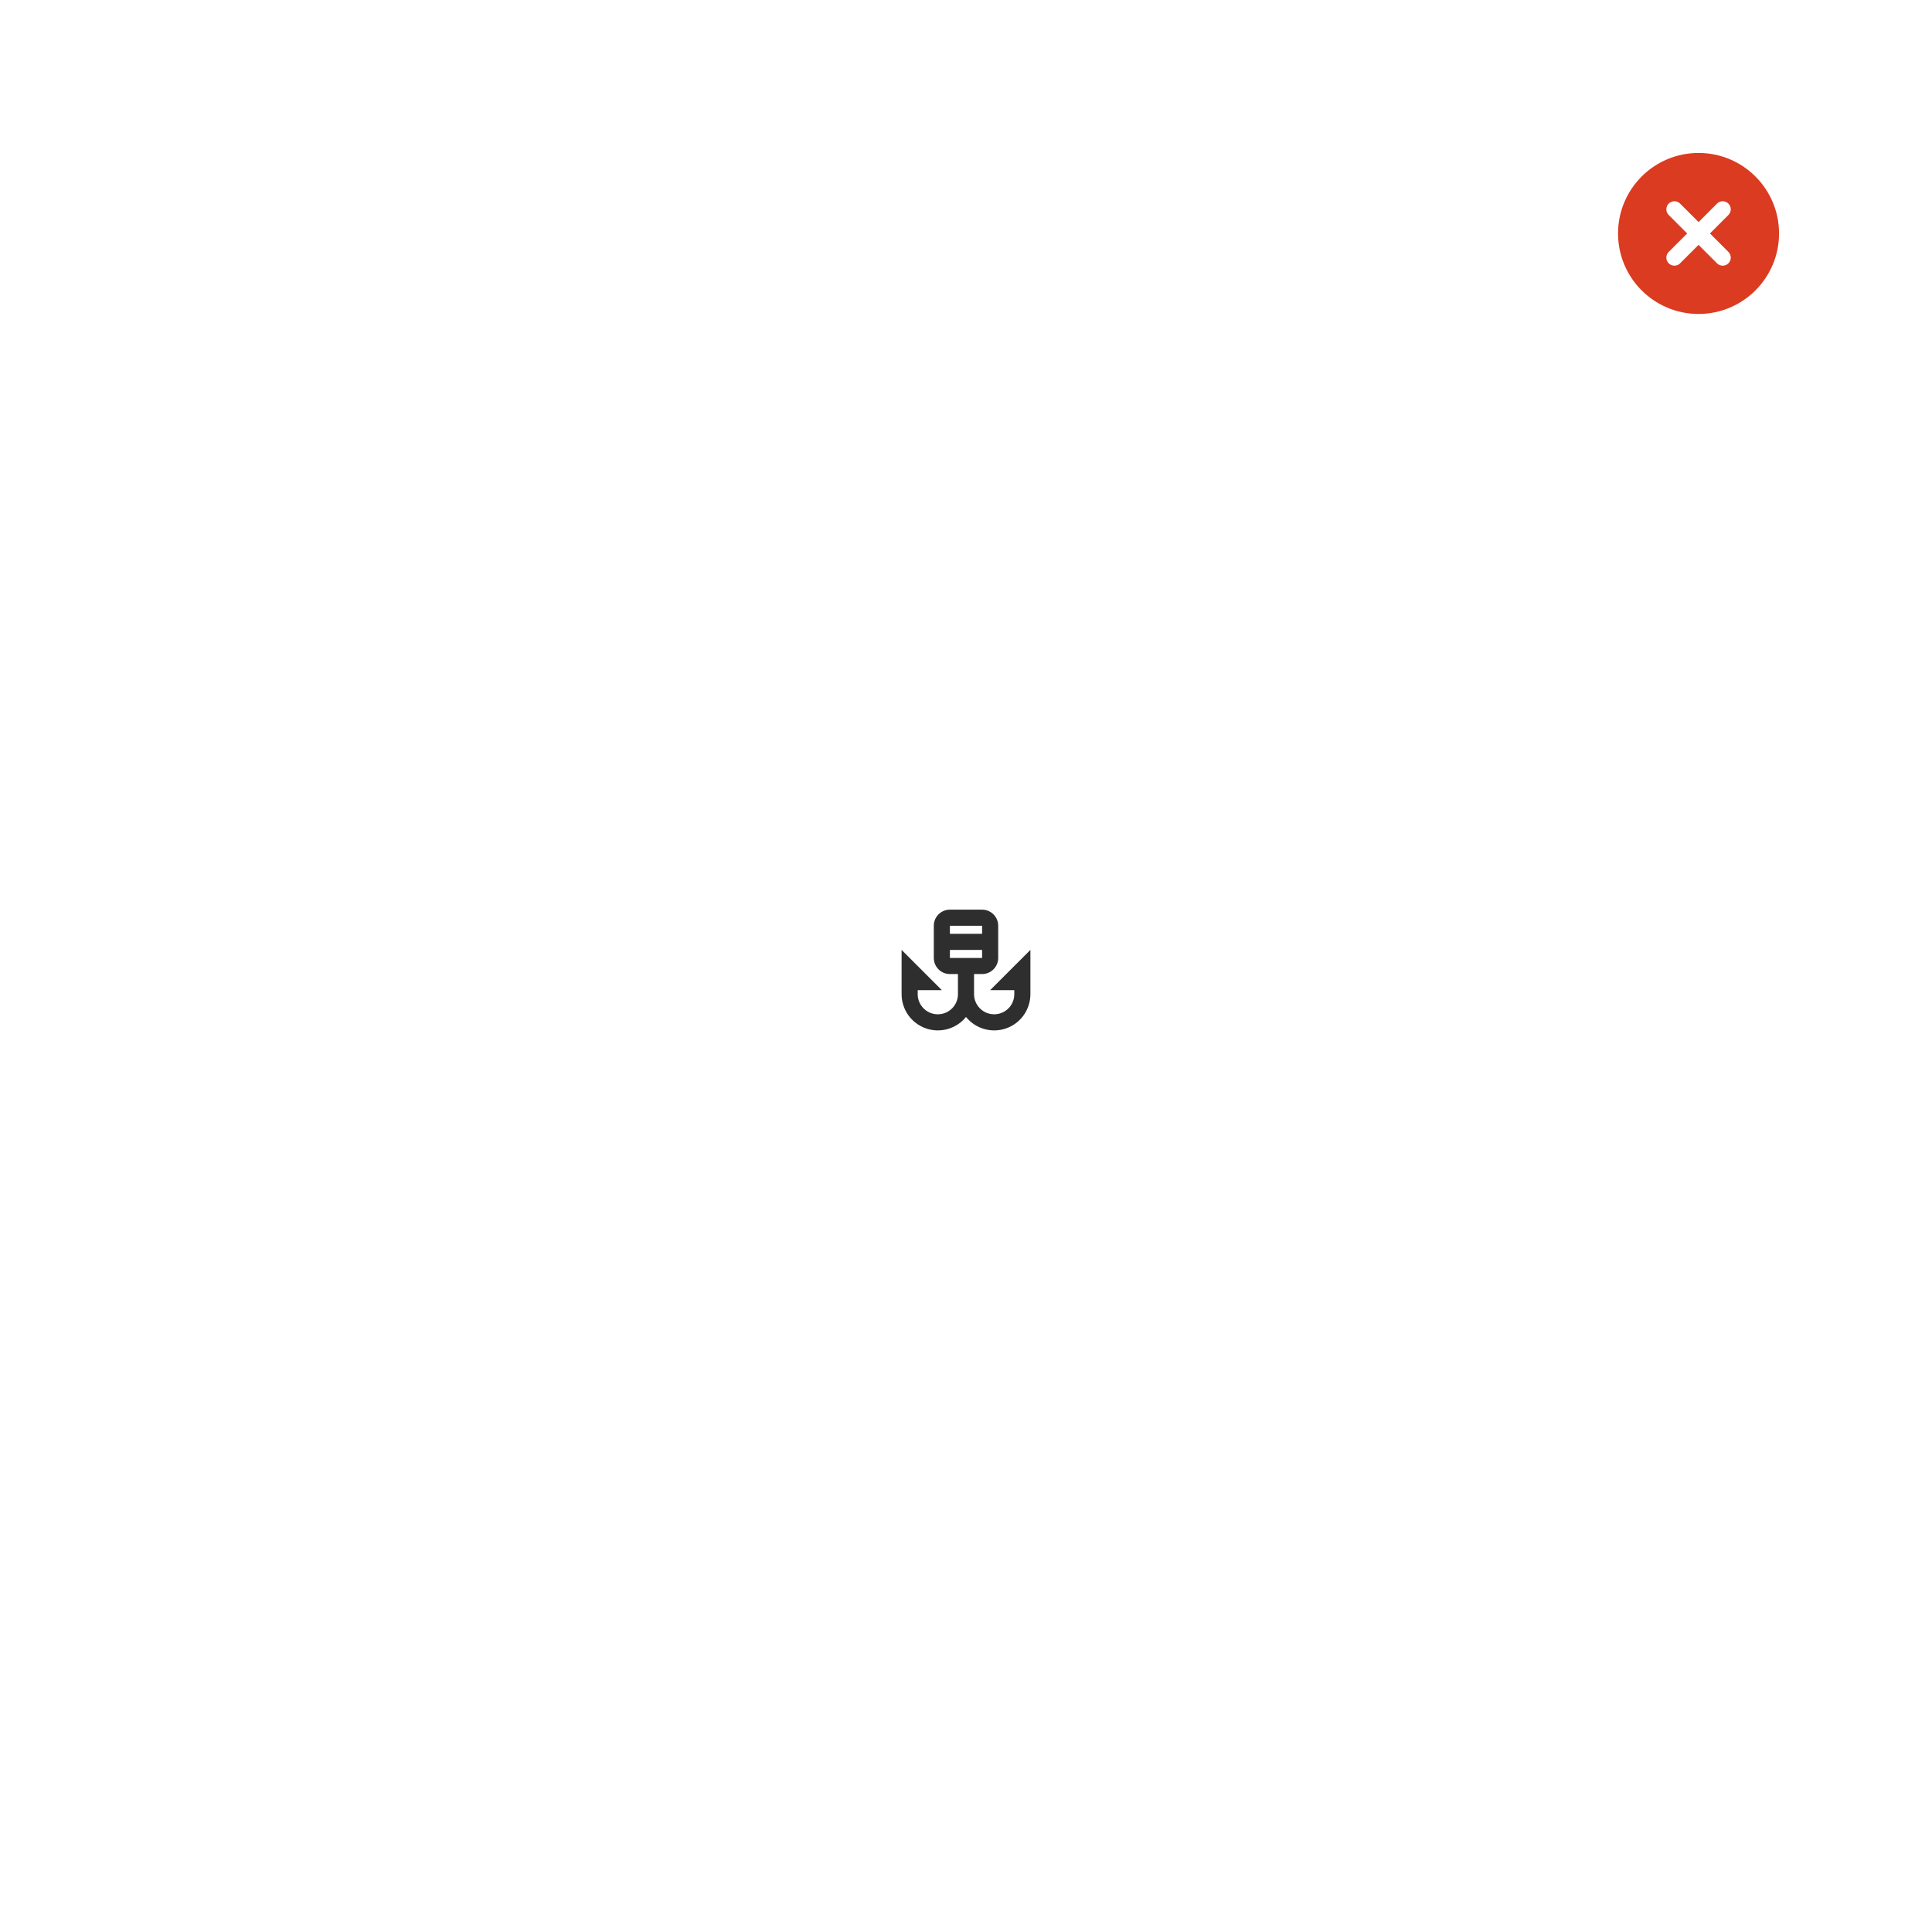
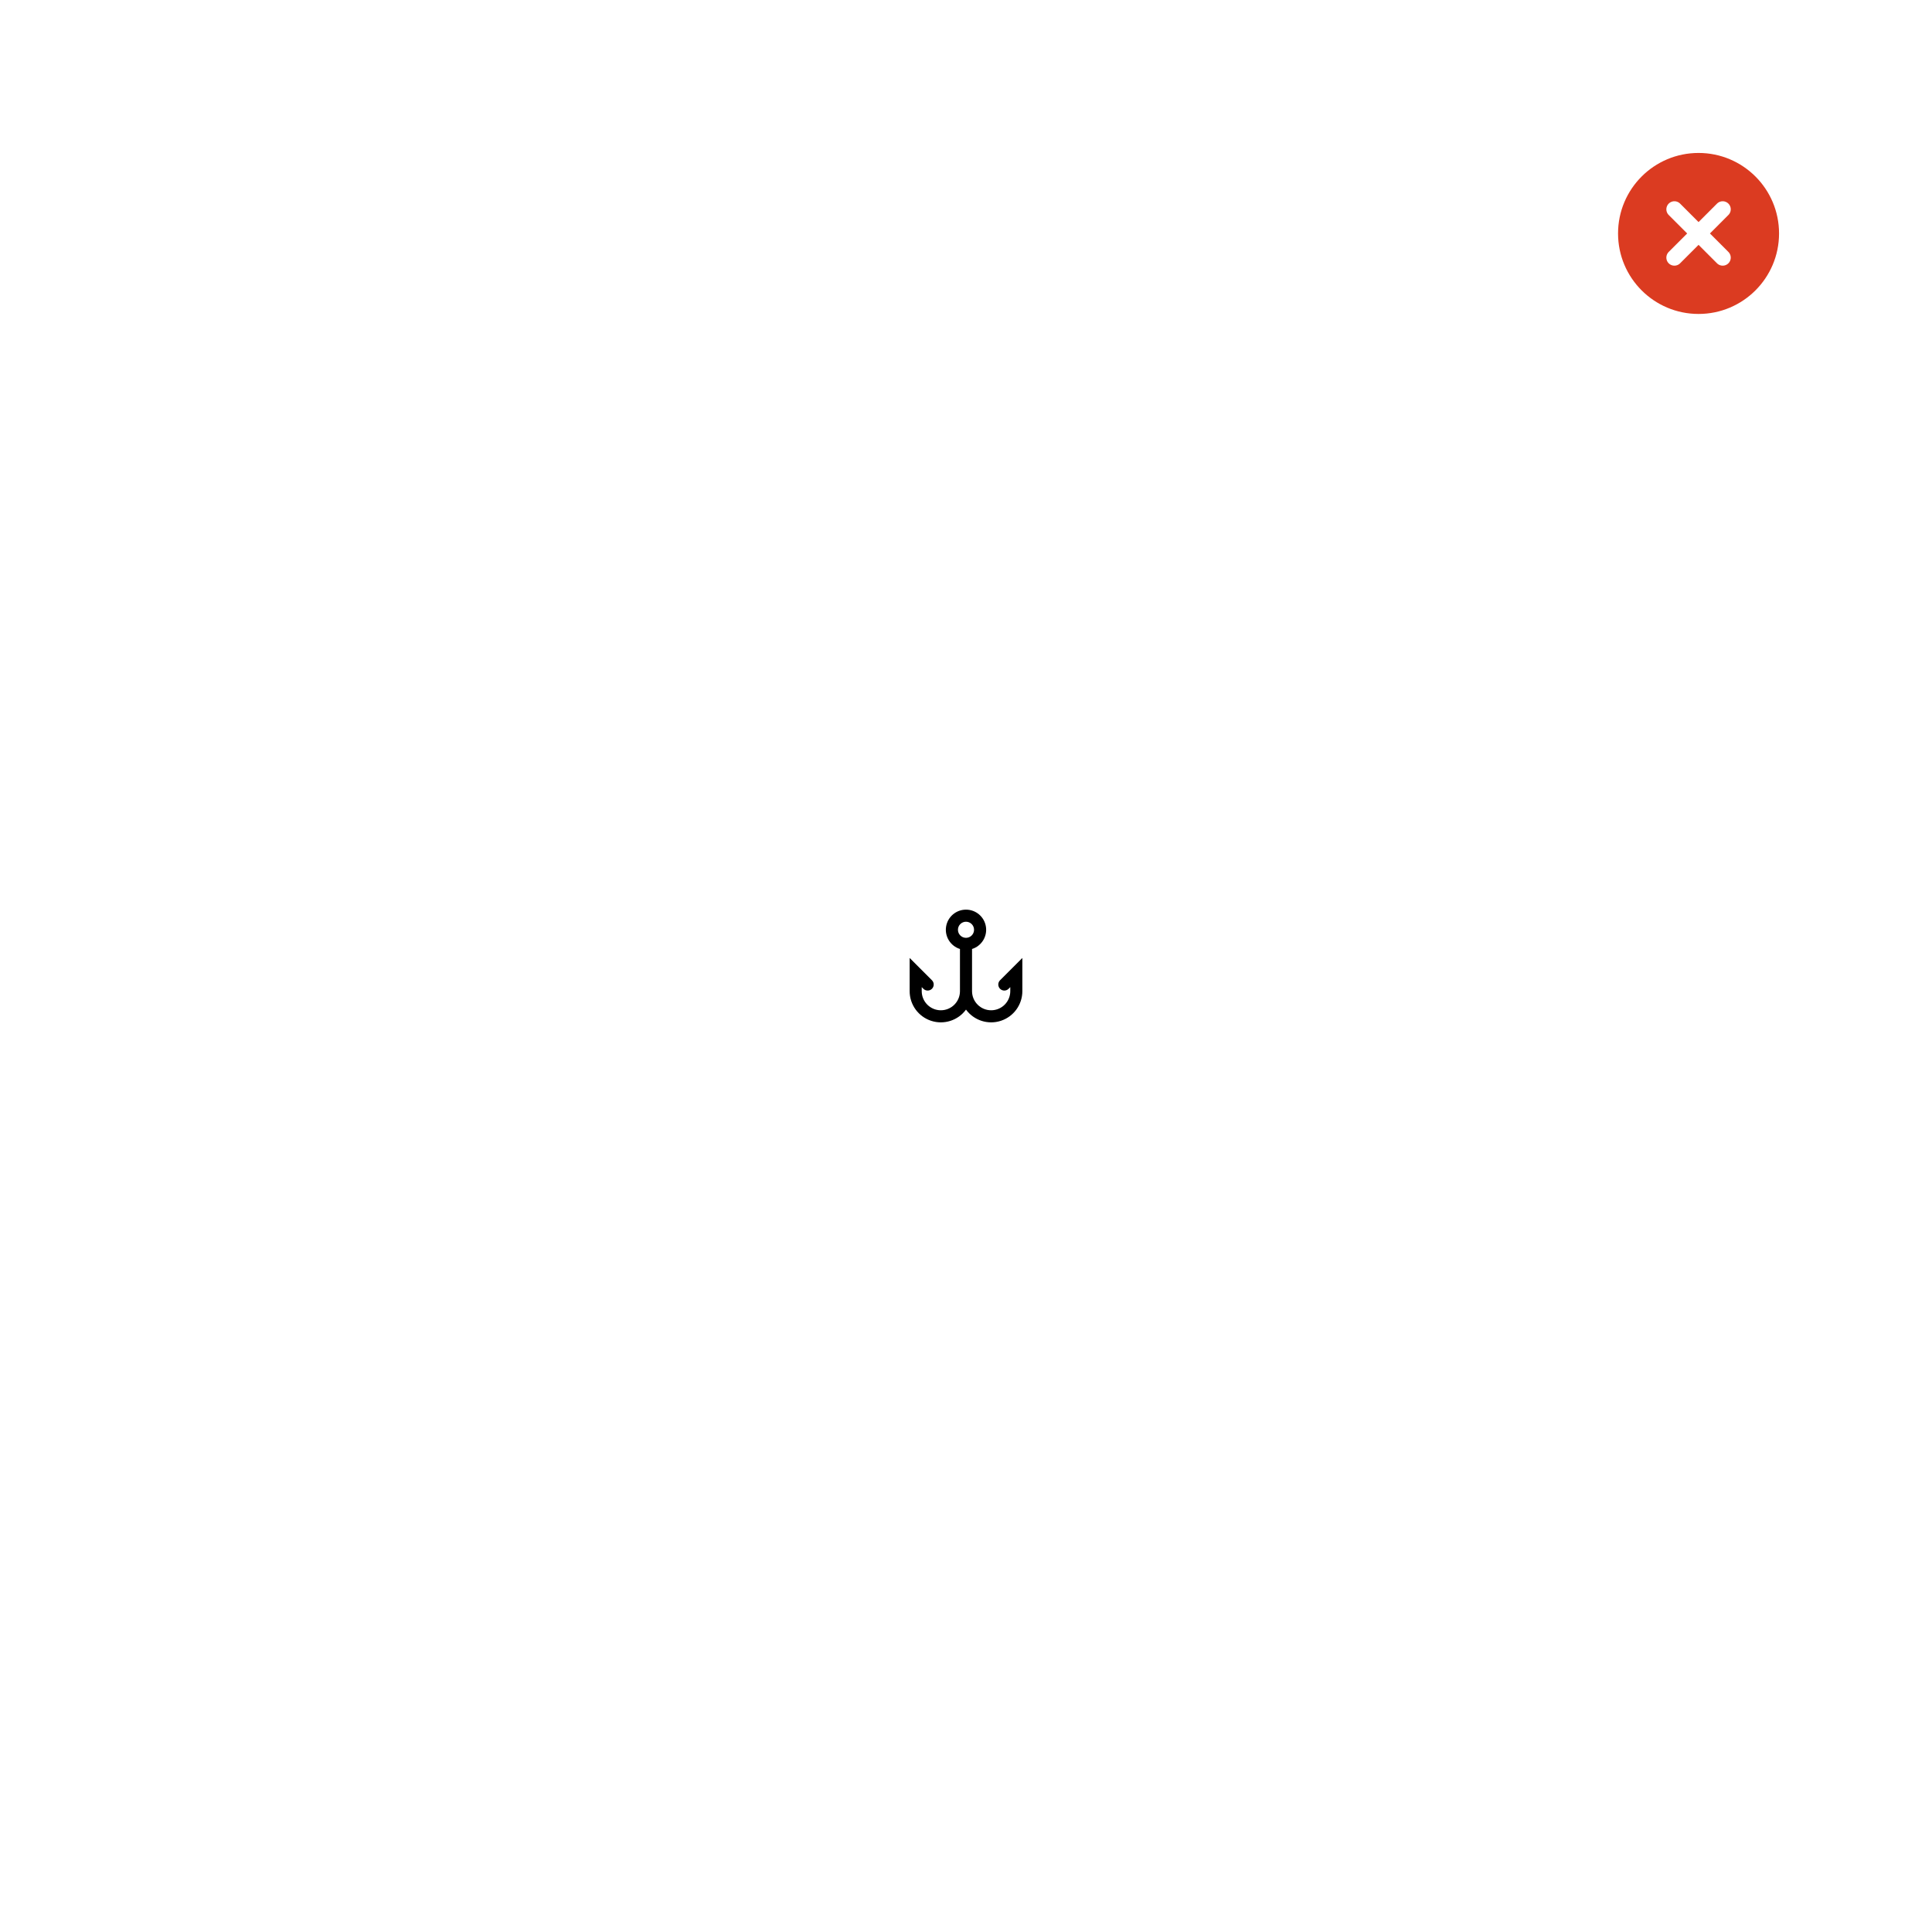
- <svg xmlns="http://www.w3.org/2000/svg" width="240" height="240">
-   <g fill="none" fill-rule="evenodd">
-     <path fill="#FFF" d="M0 0h240v240H0z" />
-     <path d="M128 118v5.5a4.5 4.5 0 0 1-8 2.829 4.5 4.5 0 0 1-8-2.829V118l5 5h-3v.5a2.5 2.5 0 1 0 5 0V121h-1a2 2 0 0 1-2-2v-4a2 2 0 0 1 2-2h4a2 2 0 0 1 2 2v4a2 2 0 0 1-2 2h-1v2.5a2.5 2.5 0 1 0 5 0v-.5h-3l5-5zm-6-2v-1h-4v1h4zm0 2h-4v1h4v-1z" fill="#2E2E2E" fill-rule="nonzero" />
-     <g transform="translate(201 19)">
-       <circle fill="#DB3B21" cx="10" cy="10" r="10" />
-       <path d="M13 7l-6 6.002M7 7l6 6.002" stroke="#FFF" stroke-width="2" stroke-linecap="round" />
-     </g>
-   </g>
+ <svg xmlns="http://www.w3.org/2000/svg" width="240" height="240" viewBox="0 0 240 240" fill="none">
+   <path fill="#fff" d="M0 0h240v240H0z" />
+   <path fill-rule="evenodd" clip-rule="evenodd" d="M120 114.5a1 1 0 1 1 0 2 1 1 0 0 1 0-2Zm0-1.5a2.5 2.5 0 0 1 .75 4.886v5.239a2.375 2.375 0 1 0 4.75 0v-.502l-.208.208a.75.75 0 1 1-1.061-1.061l1.489-1.488 1.28-1.28v4.123a3.875 3.875 0 0 1-7 2.292 3.875 3.875 0 0 1-7-2.292v-4.123l1.28 1.28 1.489 1.488a.75.75 0 1 1-1.061 1.061l-.208-.208v.502a2.375 2.375 0 1 0 4.75 0v-5.239A2.5 2.5 0 0 1 120 113Z" fill="#000" />
+   <path fill-rule="evenodd" clip-rule="evenodd" d="M211 39c5.523 0 10-4.477 10-10s-4.477-10-10-10-10 4.477-10 10 4.477 10 10 10Z" fill="#DB3B21" />
+   <path d="m214 26-6 6.002M208 26l6 6.002" stroke="#fff" stroke-width="2" stroke-linecap="round" />
</svg>
